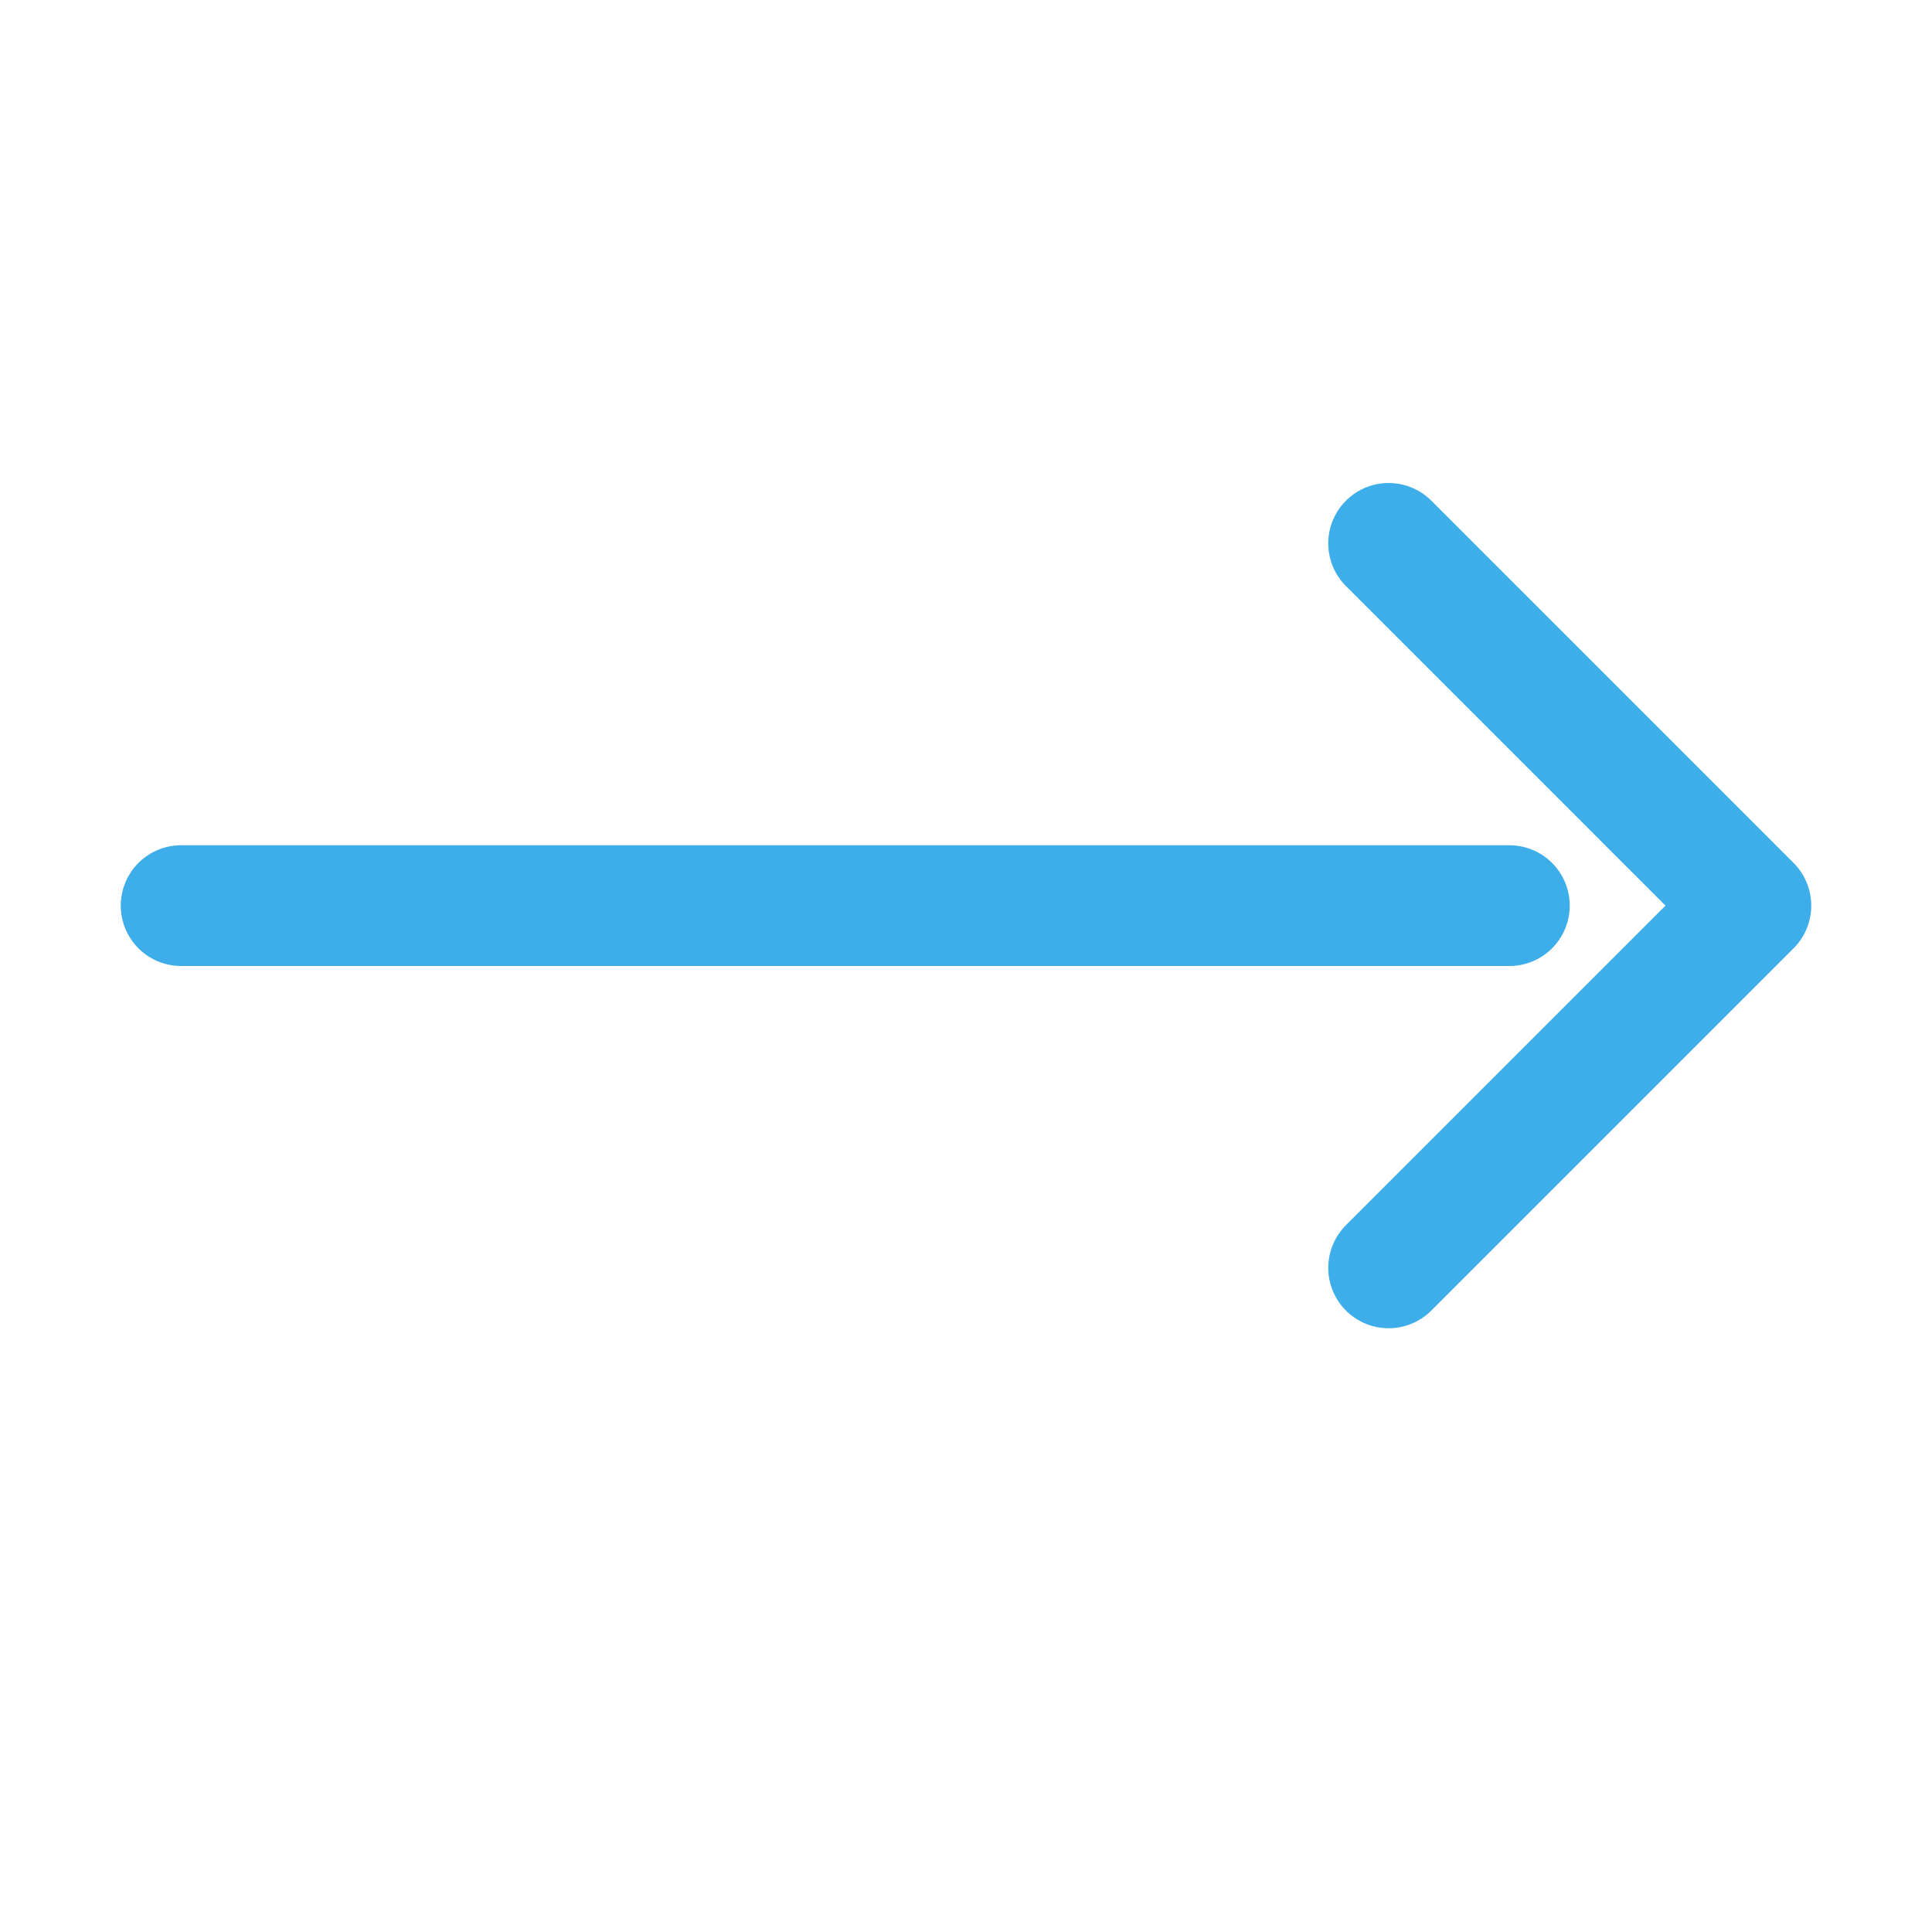
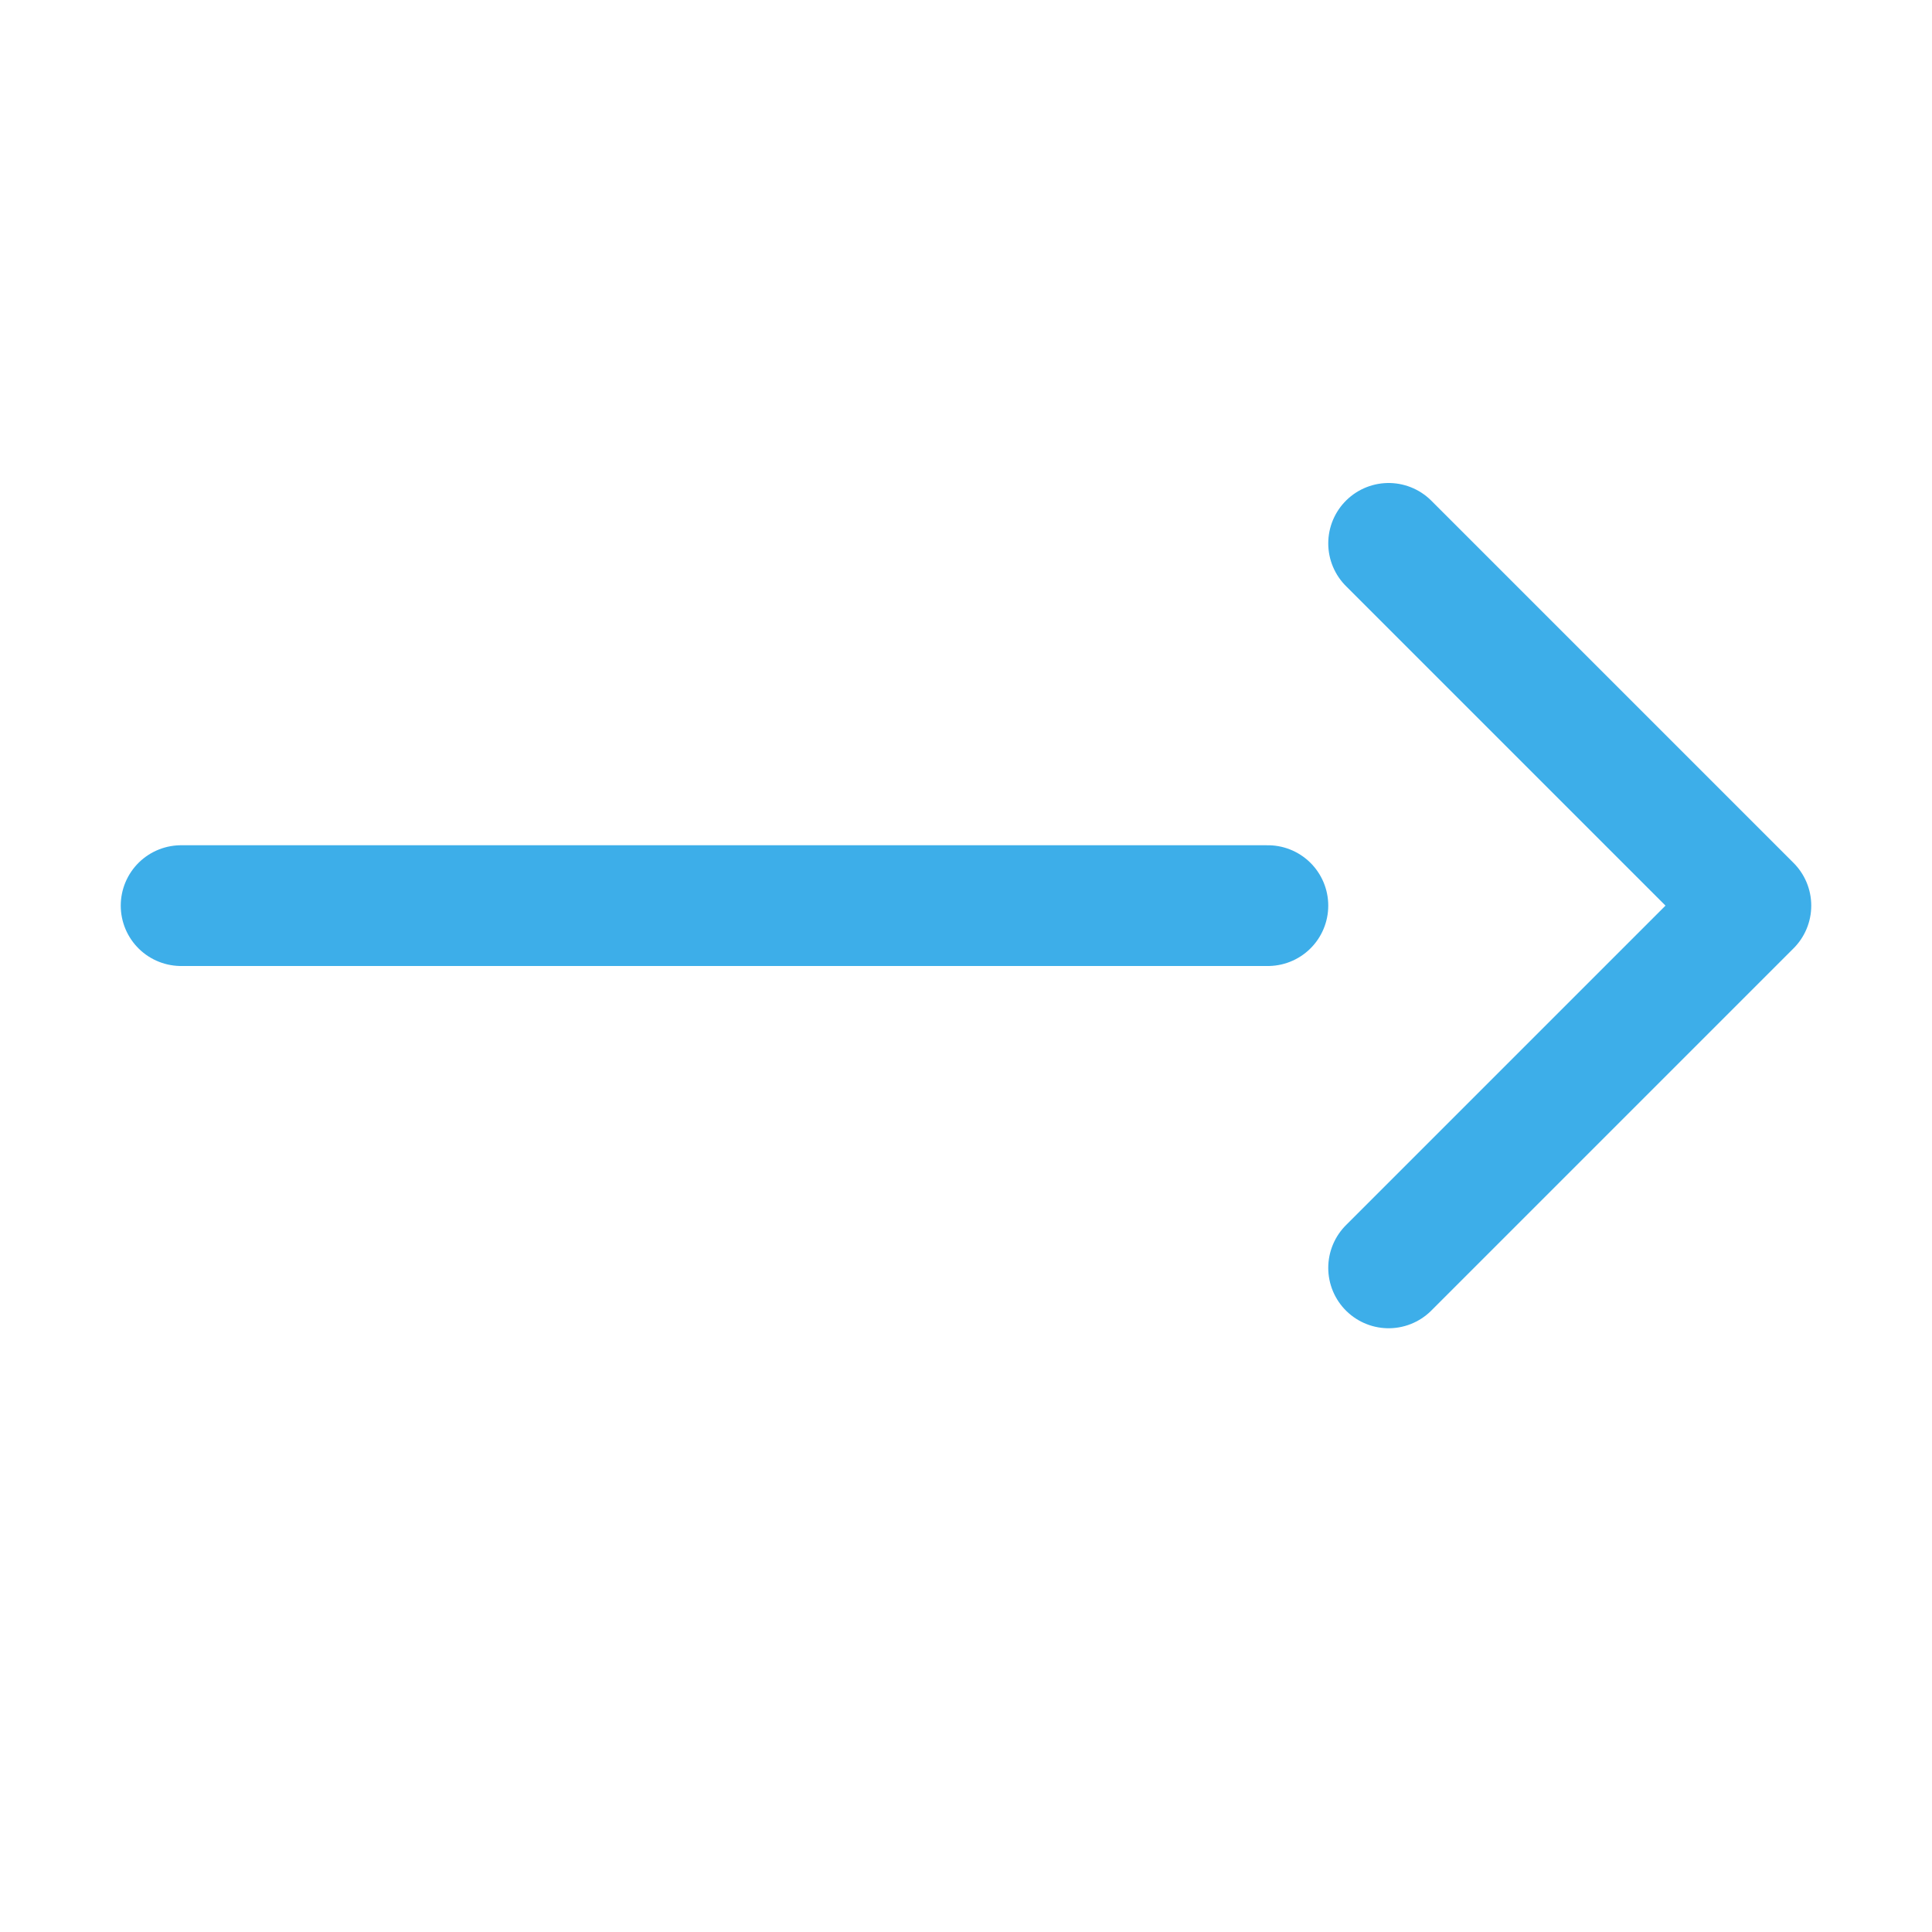
<svg xmlns="http://www.w3.org/2000/svg" width="16" height="16" viewBox="0 0 16 16">
  <defs>
    <style id="current-color-scheme">.ColorScheme-Highlight{color:#3daee9}</style>
  </defs>
  <g fill="none" stroke="currentColor" stroke-linecap="round" stroke-linejoin="round">
-     <path class="ColorScheme-Highlight" d="M1.5 7.5h11 M11.5 4.5l3 3-3 3" stroke="currentColor" />
+     <path class="ColorScheme-Highlight" d="M1.5 7.5h9 M11.5 4.5l3 3-3 3" stroke="currentColor" />
  </g>
</svg>
